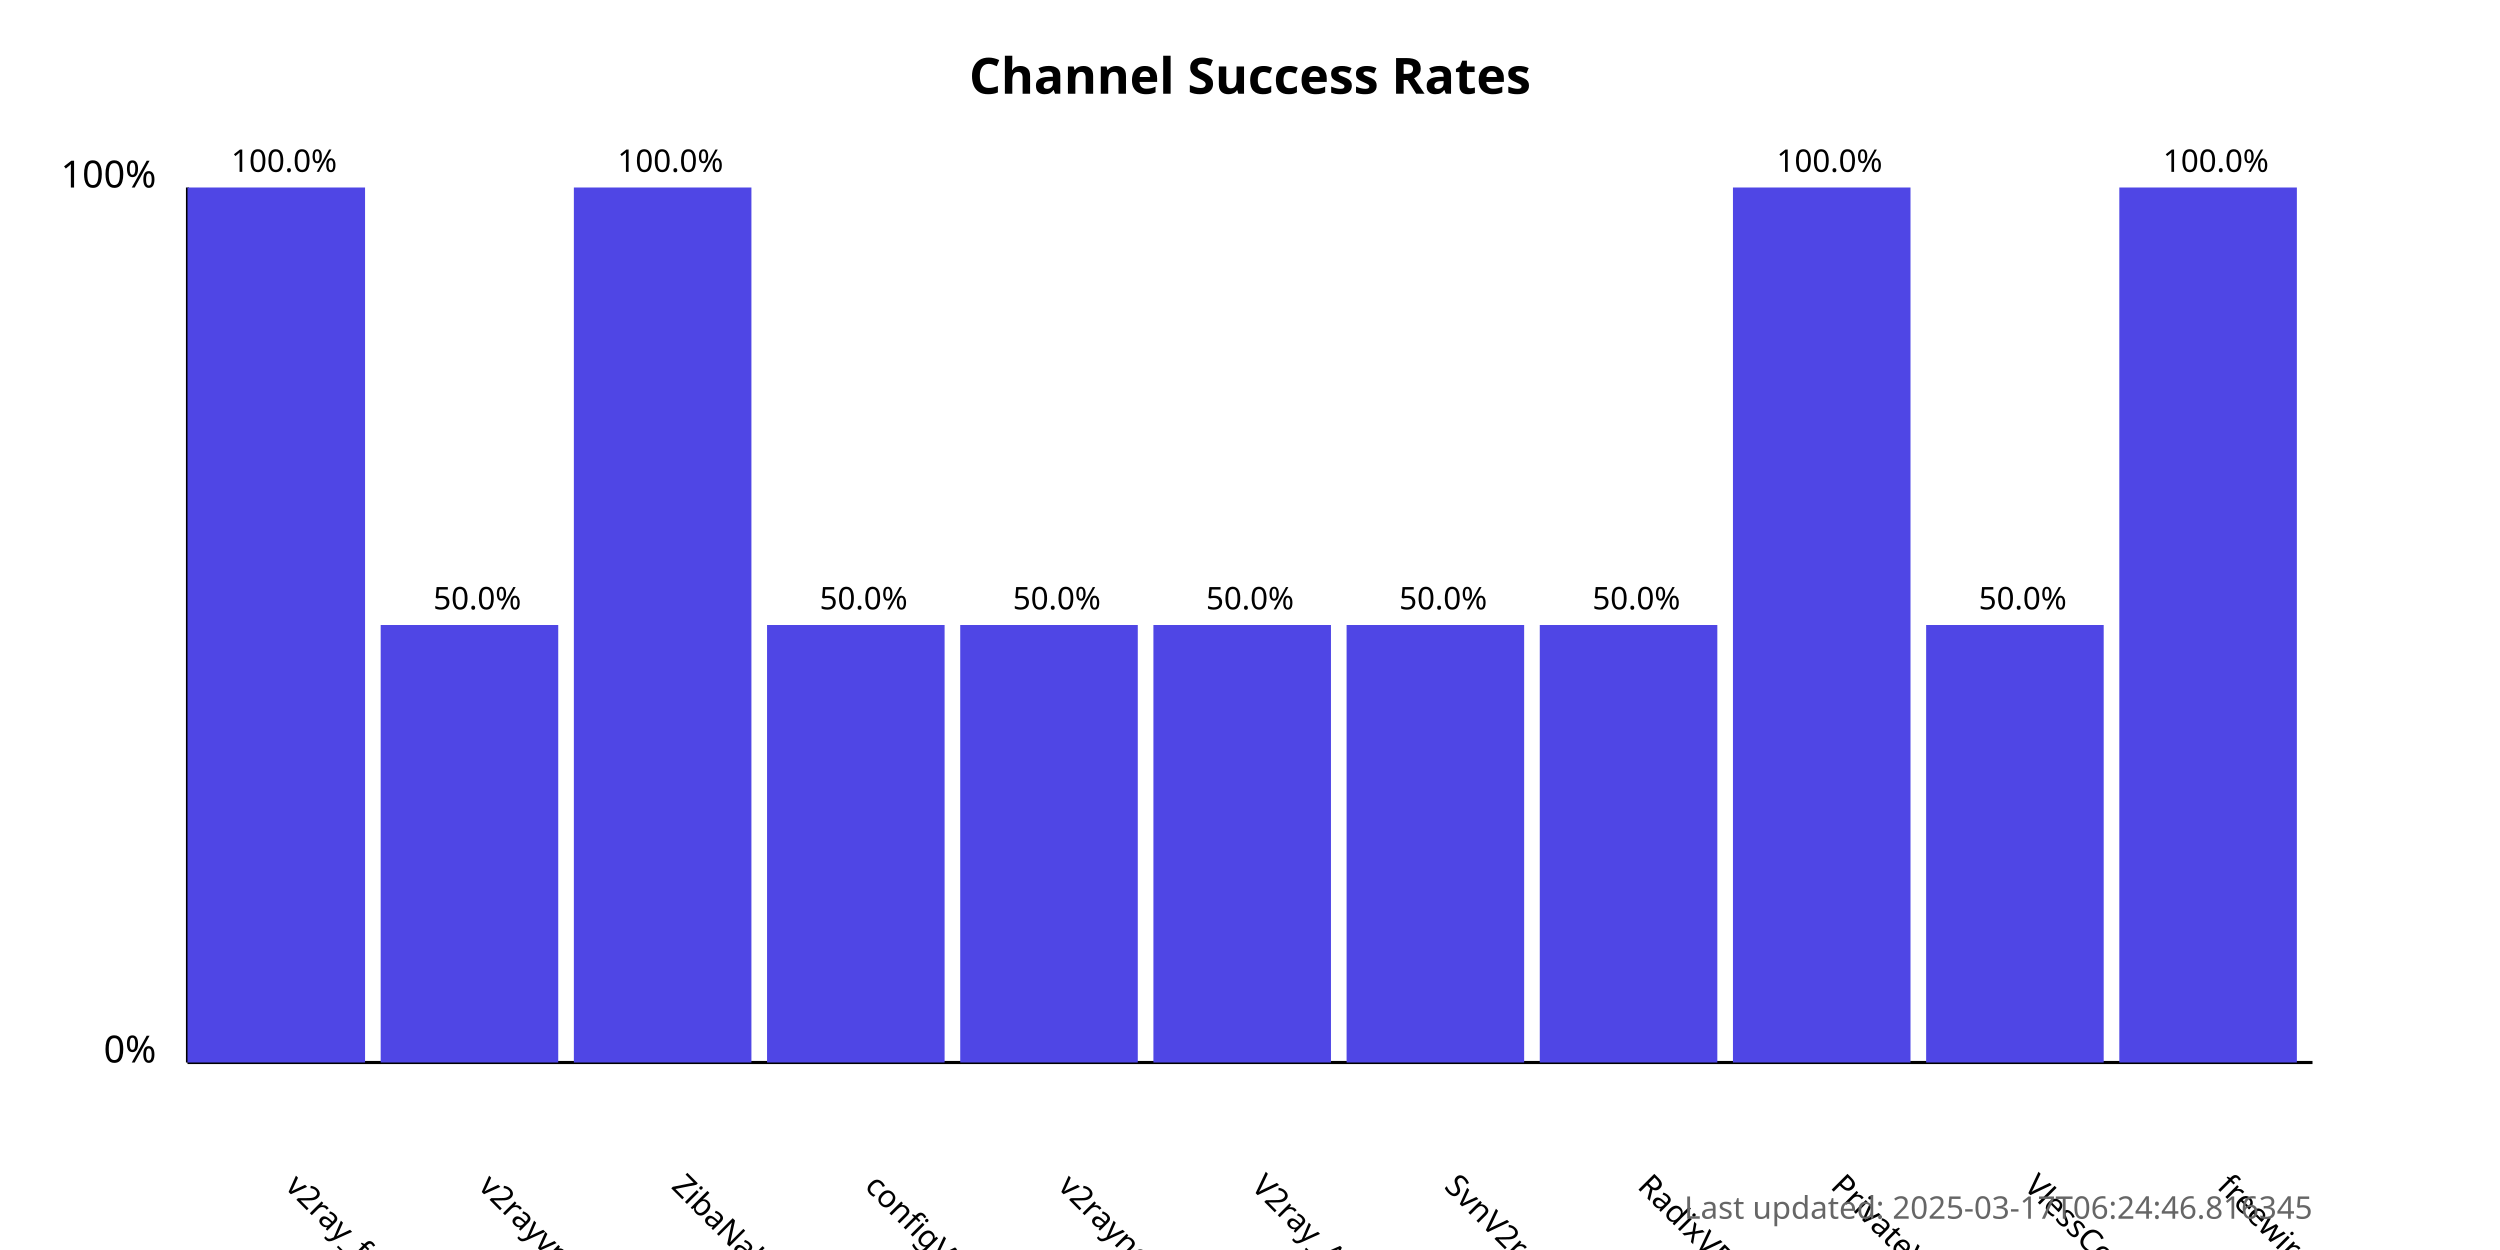
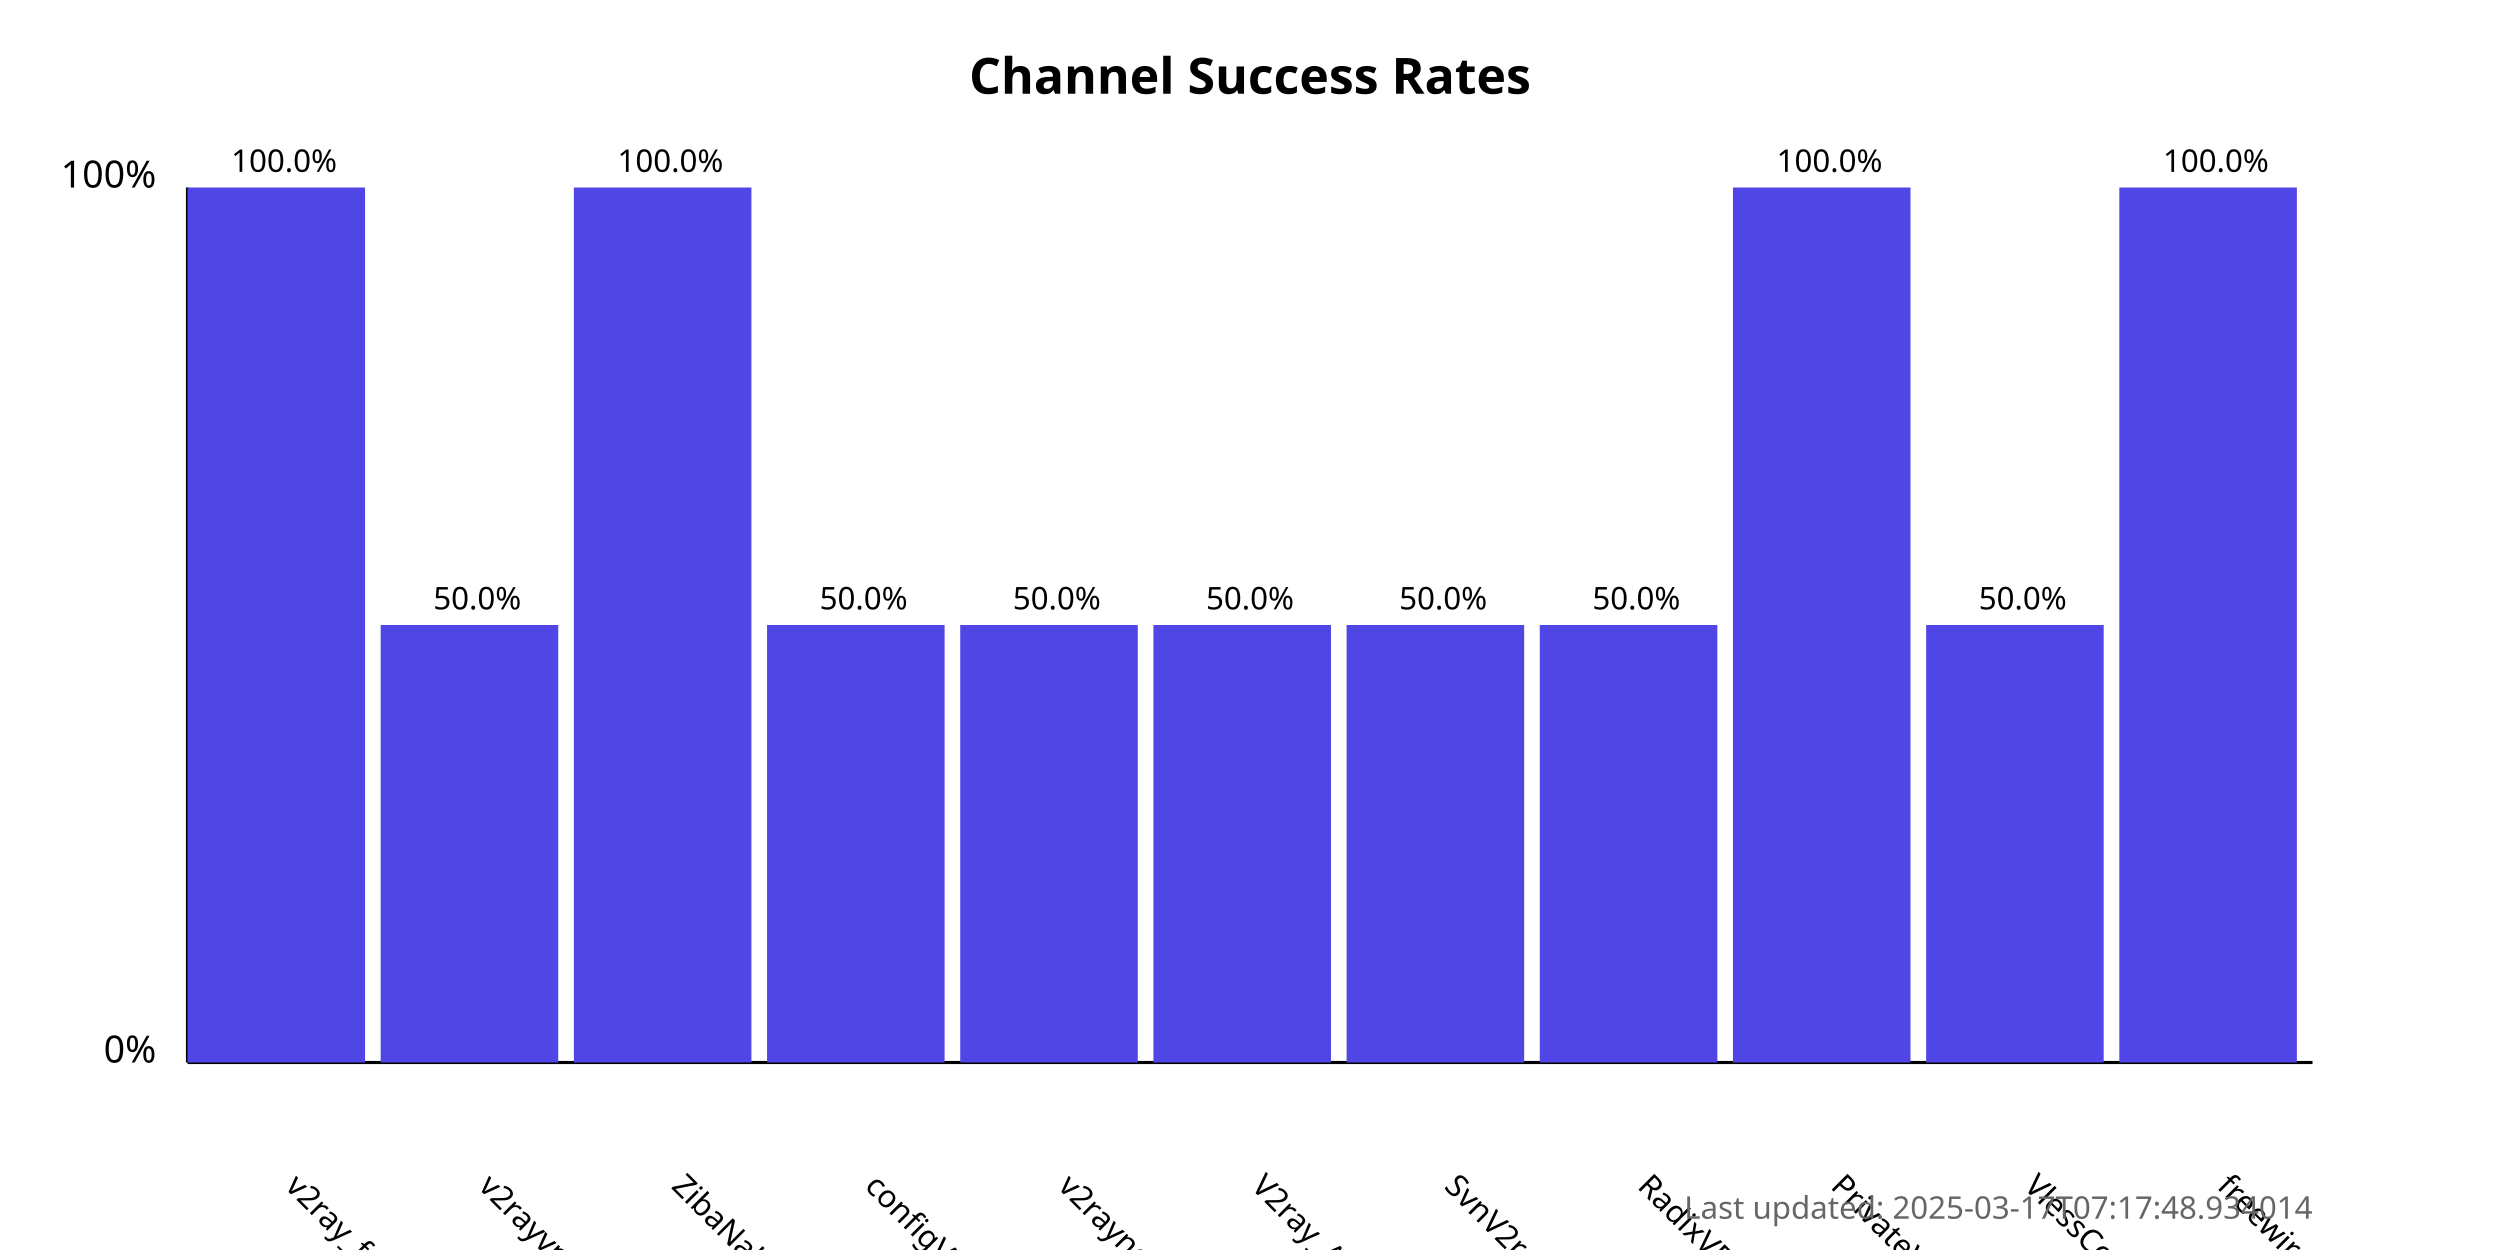
<svg xmlns="http://www.w3.org/2000/svg" width="800" height="400">
  <style>
            .chart-title { font: bold 16px sans-serif; }
            .axis-label { font: 12px sans-serif; }
            .tick-label { font: 10px sans-serif; }
            .bar { fill: #4f46e5; }
            .bar:hover { fill: #6366f1; }
            .timestamp { font: 10px sans-serif; fill: #666; }
        </style>
  <text x="400.0" y="30" text-anchor="middle" class="chart-title">
            Channel Success Rates
        </text>
  <line x1="60" y1="340" x2="60" y2="60" stroke="black" stroke-width="1" />
  <line x1="60" y1="340" x2="740" y2="340" stroke="black" stroke-width="1" />
  <text x="50" y="340" text-anchor="end" class="axis-label">0%</text>
  <text x="50" y="60" text-anchor="end" class="axis-label">100%</text>
  <g>
    <rect x="60" y="60.0" width="56.818" height="280.0" class="bar" />
    <text x="90.909" y="380" transform="rotate(45, 90.90909, 380)" text-anchor="start" class="tick-label">
                v2ray_free_conf
            </text>
    <text x="90.909" y="55.0" text-anchor="middle" class="tick-label">
                100.0%
            </text>
  </g>
  <g>
    <rect x="121.818" y="200.0" width="56.818" height="140.0" class="bar" />
    <text x="152.727" y="380" transform="rotate(45, 152.7273, 380)" text-anchor="start" class="tick-label">
                v2rayvpno
            </text>
    <text x="152.727" y="195.0" text-anchor="middle" class="tick-label">
                50.0%
            </text>
  </g>
  <g>
    <rect x="183.636" y="60.0" width="56.818" height="280.0" class="bar" />
    <text x="214.545" y="380" transform="rotate(45, 214.5455, 380)" text-anchor="start" class="tick-label">
                ZibaNabz
            </text>
    <text x="214.545" y="55.0" text-anchor="middle" class="tick-label">
                100.0%
            </text>
  </g>
  <g>
    <rect x="245.455" y="200.0" width="56.818" height="140.0" class="bar" />
    <text x="276.364" y="380" transform="rotate(45, 276.3636, 380)" text-anchor="start" class="tick-label">
                configV2rayForFree
            </text>
    <text x="276.364" y="195.0" text-anchor="middle" class="tick-label">
                50.0%
            </text>
  </g>
  <g>
    <rect x="307.273" y="200.0" width="56.818" height="140.0" class="bar" />
    <text x="338.182" y="380" transform="rotate(45, 338.1818, 380)" text-anchor="start" class="tick-label">
                v2rayngvpn
            </text>
    <text x="338.182" y="195.0" text-anchor="middle" class="tick-label">
                50.0%
            </text>
  </g>
  <g>
    <rect x="369.091" y="200.0" width="56.818" height="140.0" class="bar" />
    <text x="400.0" y="380" transform="rotate(45, 400.0, 380)" text-anchor="start" class="tick-label">
                V2ray_Alpha
            </text>
    <text x="400.0" y="195.0" text-anchor="middle" class="tick-label">
                50.0%
            </text>
  </g>
  <g>
    <rect x="430.909" y="200.0" width="56.818" height="140.0" class="bar" />
    <text x="461.818" y="380" transform="rotate(45, 461.8182, 380)" text-anchor="start" class="tick-label">
                SvnV2ray
            </text>
    <text x="461.818" y="195.0" text-anchor="middle" class="tick-label">
                50.0%
            </text>
  </g>
  <g>
    <rect x="492.727" y="200.0" width="56.818" height="140.0" class="bar" />
    <text x="523.636" y="380" transform="rotate(45, 523.6364, 380)" text-anchor="start" class="tick-label">
                RadixVPN
            </text>
    <text x="523.636" y="195.0" text-anchor="middle" class="tick-label">
                50.0%
            </text>
  </g>
  <g>
    <rect x="554.545" y="60.0" width="56.818" height="280.0" class="bar" />
    <text x="585.455" y="380" transform="rotate(45, 585.4545, 380)" text-anchor="start" class="tick-label">
                PrivateVPNs
            </text>
    <text x="585.455" y="55.0" text-anchor="middle" class="tick-label">
                100.0%
            </text>
  </g>
  <g>
    <rect x="616.364" y="200.0" width="56.818" height="140.0" class="bar" />
    <text x="647.273" y="380" transform="rotate(45, 647.2727, 380)" text-anchor="start" class="tick-label">
                VlessConfig
            </text>
    <text x="647.273" y="195.0" text-anchor="middle" class="tick-label">
                50.0%
            </text>
  </g>
  <g>
    <rect x="678.182" y="60.0" width="56.818" height="280.0" class="bar" />
    <text x="709.091" y="380" transform="rotate(45, 709.0909, 380)" text-anchor="start" class="tick-label">
                freewireguard
            </text>
    <text x="709.091" y="55.0" text-anchor="middle" class="tick-label">
                100.0%
            </text>
  </g>
  <text x="740" y="390" text-anchor="end" class="timestamp">
-             Last updated: 2025-03-17T06:24:46.816345
+             Last updated: 2025-03-17T07:17:48.934014
        </text>
</svg>
